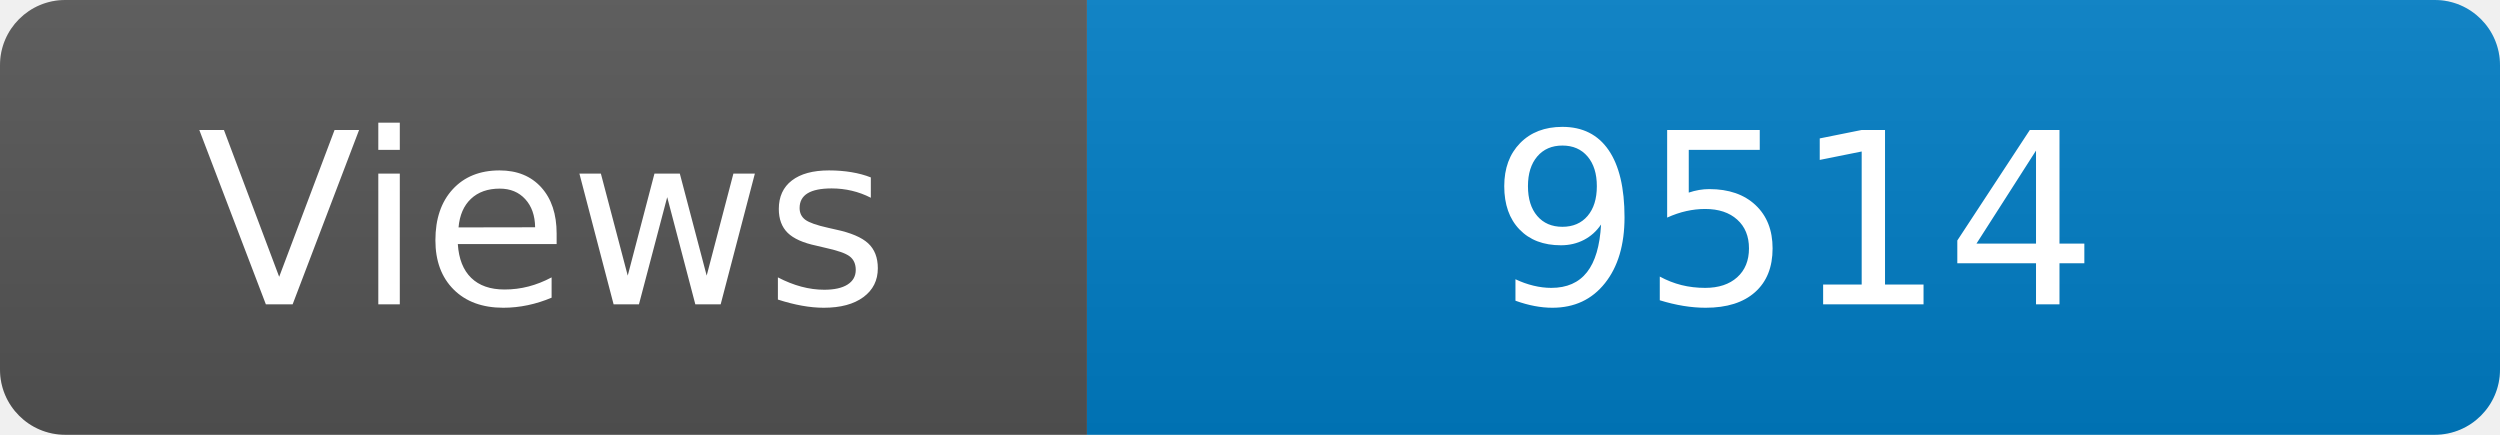
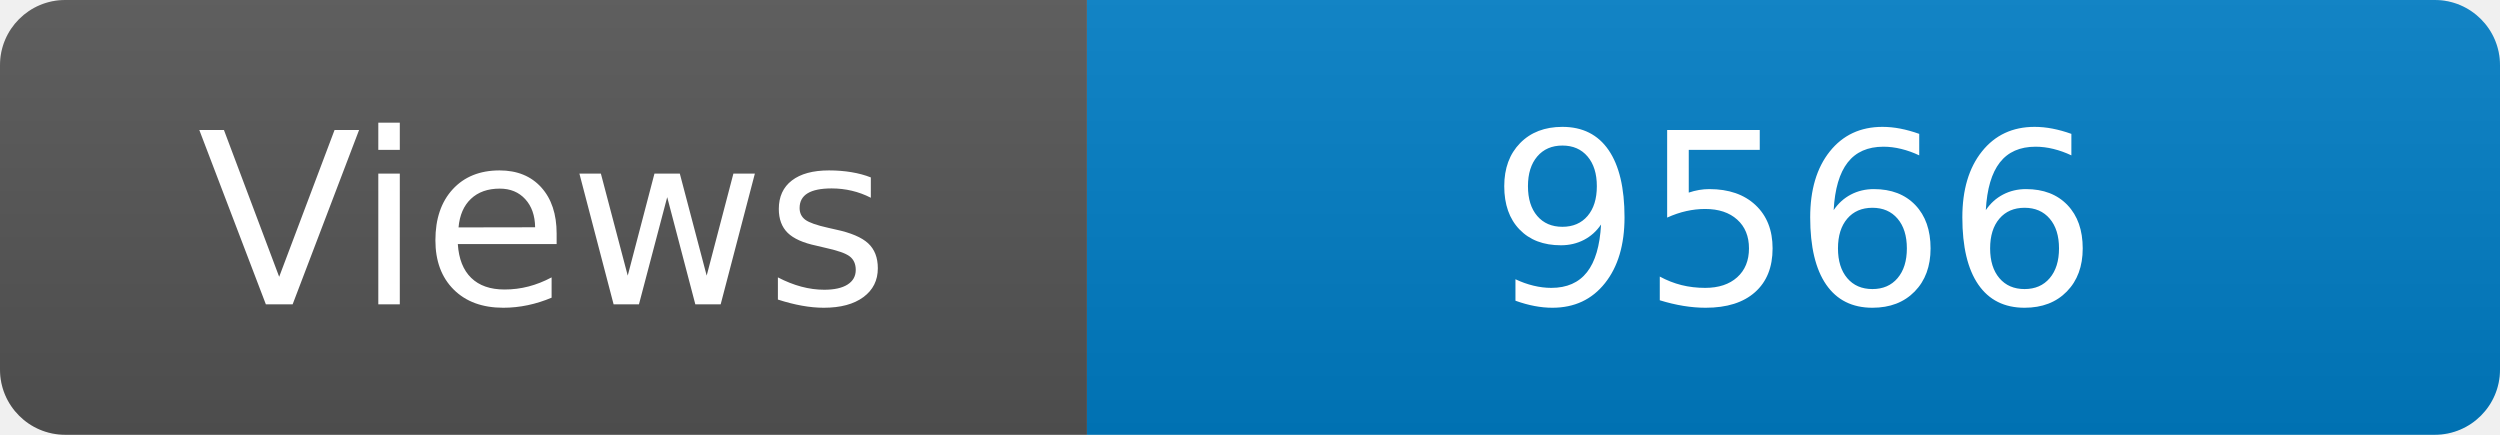
<svg xmlns="http://www.w3.org/2000/svg" width="115" height="20" role="img" aria-label="Maintained?: yes">
  <linearGradient id="s" x2="0" y2="100%">
    <stop offset="0" stop-color="#bbb" stop-opacity=".1" />
    <stop offset="1" stop-opacity=".1" />
  </linearGradient>
  <clipPath id="r">
    <rect width="115" height="20" rx="3" fill="#fff" />
  </clipPath>
  <g clip-path="url(#r)">
    <rect width="50" height="20" fill="#555" />
    <rect x="50" width="160" height="20" fill="#007ec6" />
    <rect width="115" height="20" fill="url(#s)" />
  </g>
  <g fill="#fff" text-anchor="middle" font-family="Verdana,Geneva,DejaVu Sans,sans-serif" font-size="110">
    <text x="250" y="140" transform="scale(.1)" fill="#fff">Views</text>
-     <text x="825" y="140" transform="scale(.1)" fill="#fff">9514</text>
+     <text x="825" y="140" transform="scale(.1)" fill="#fff">9566</text>
  </g>
</svg>
